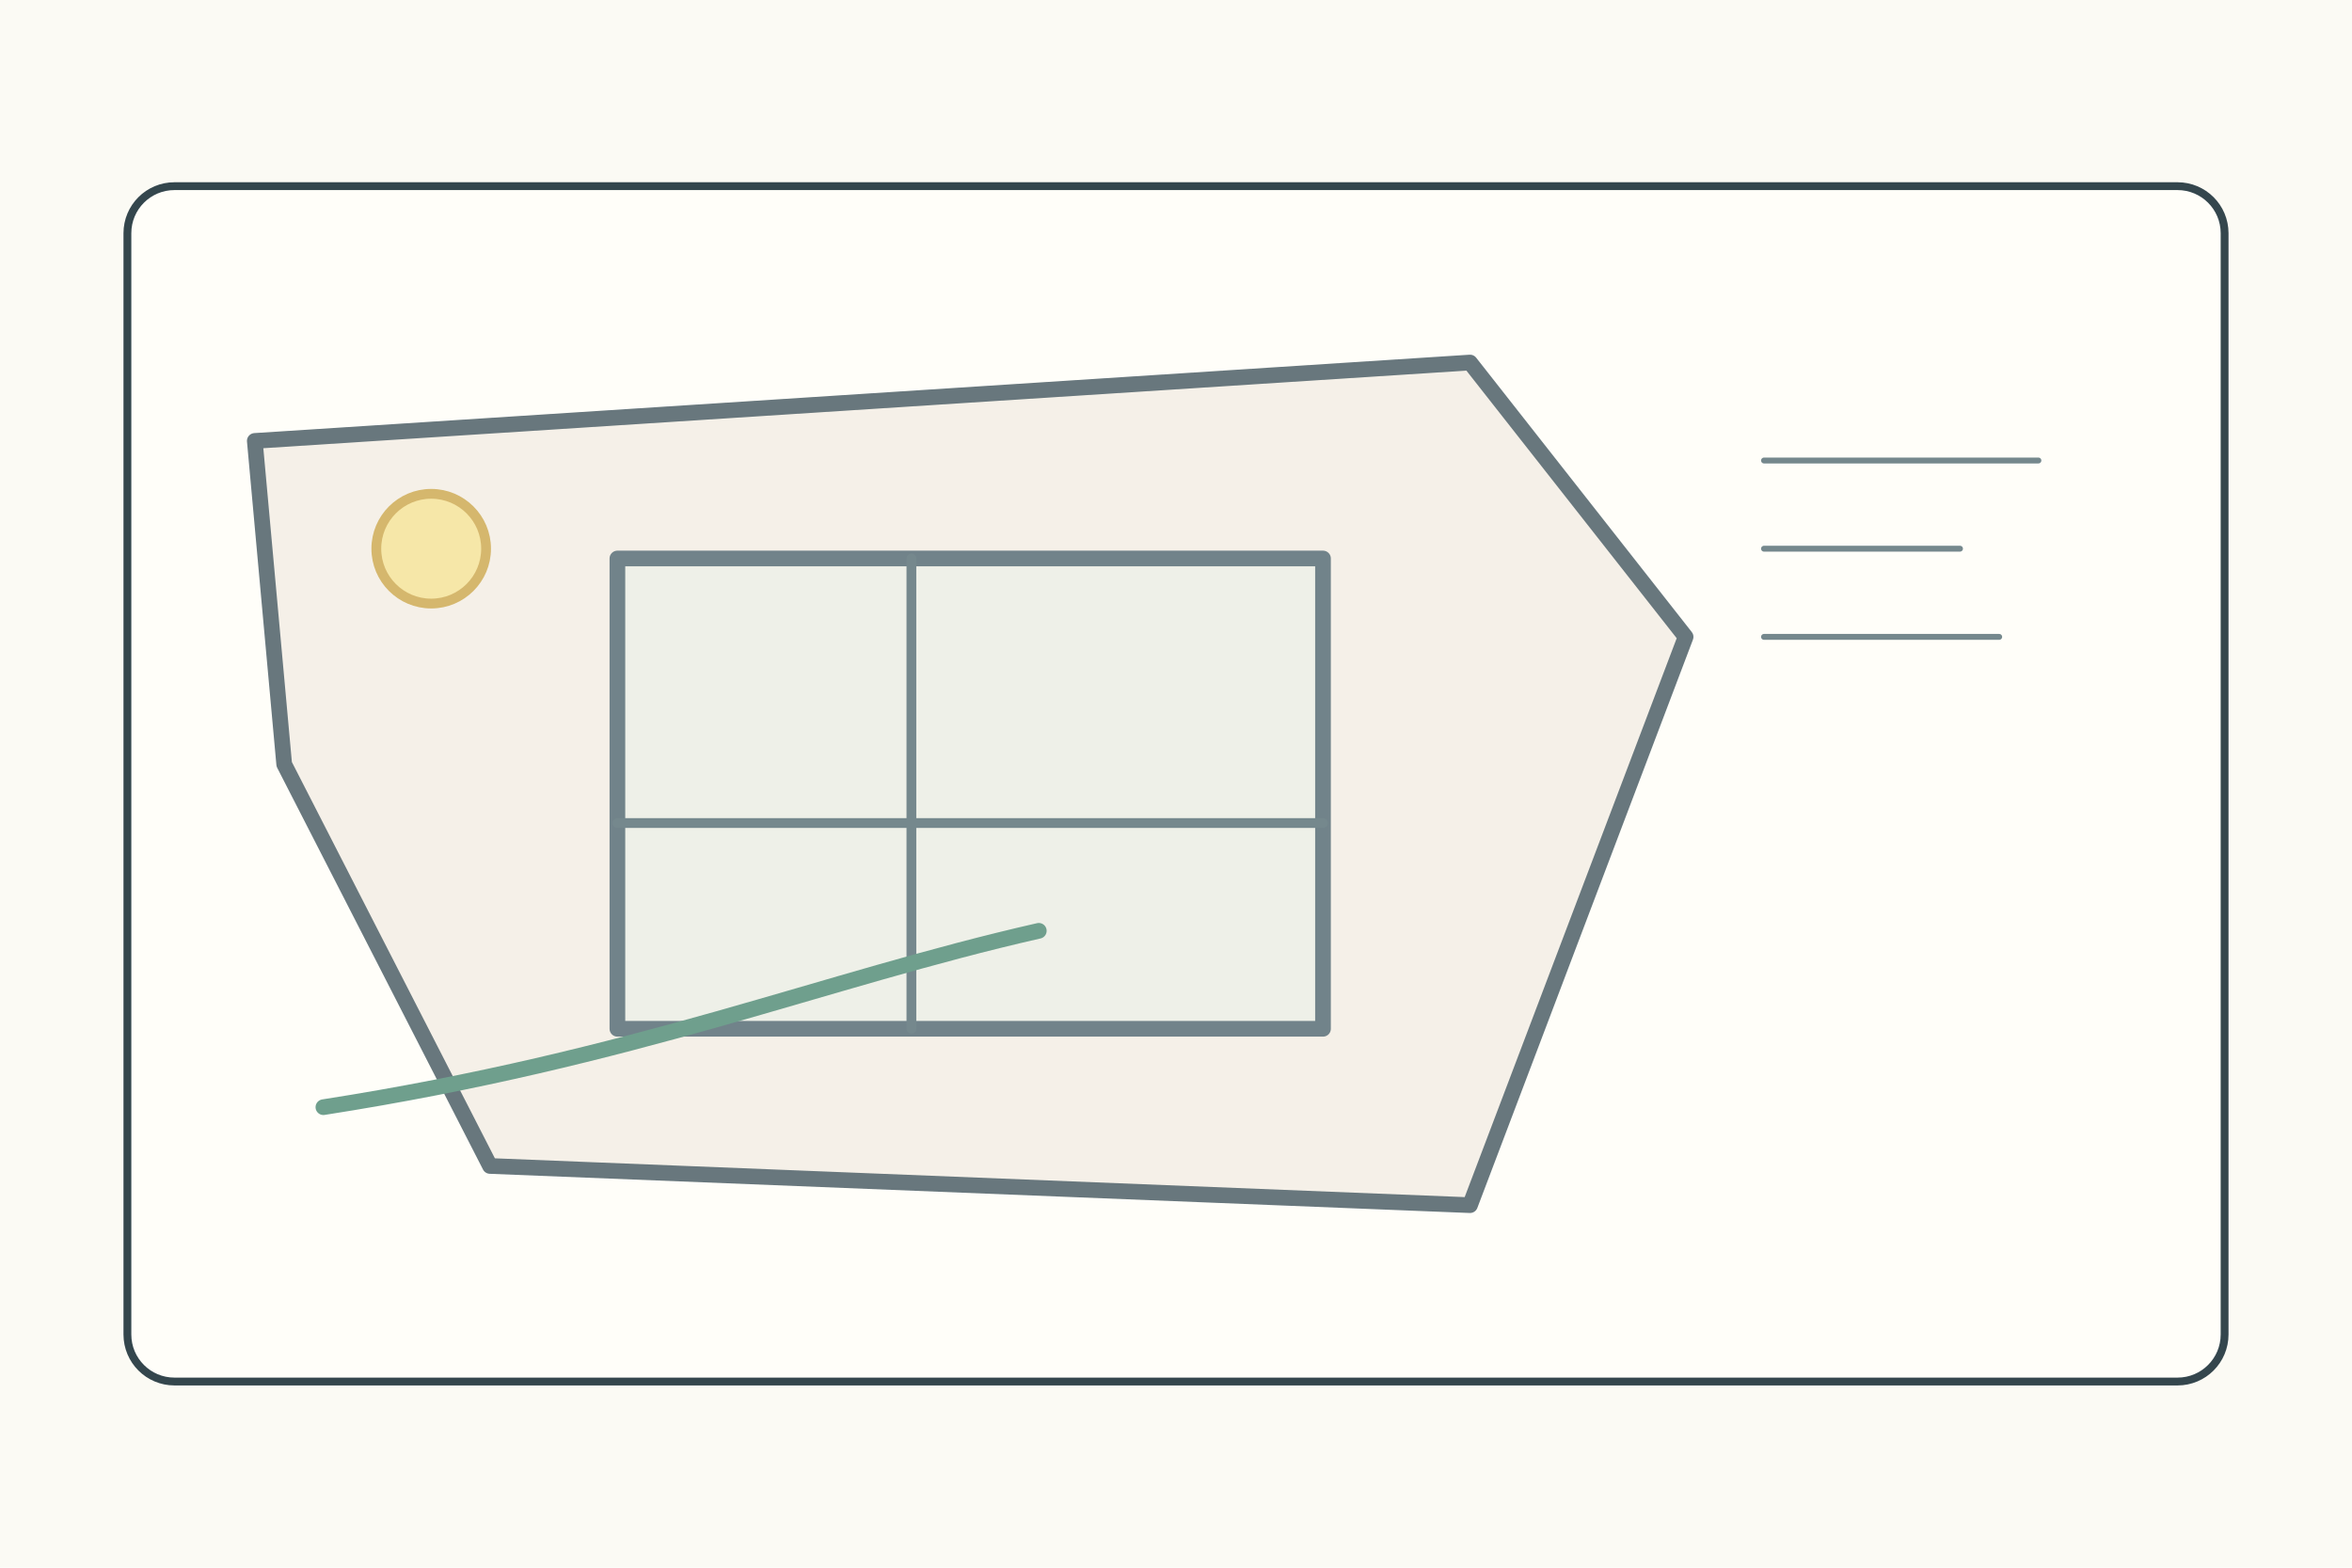
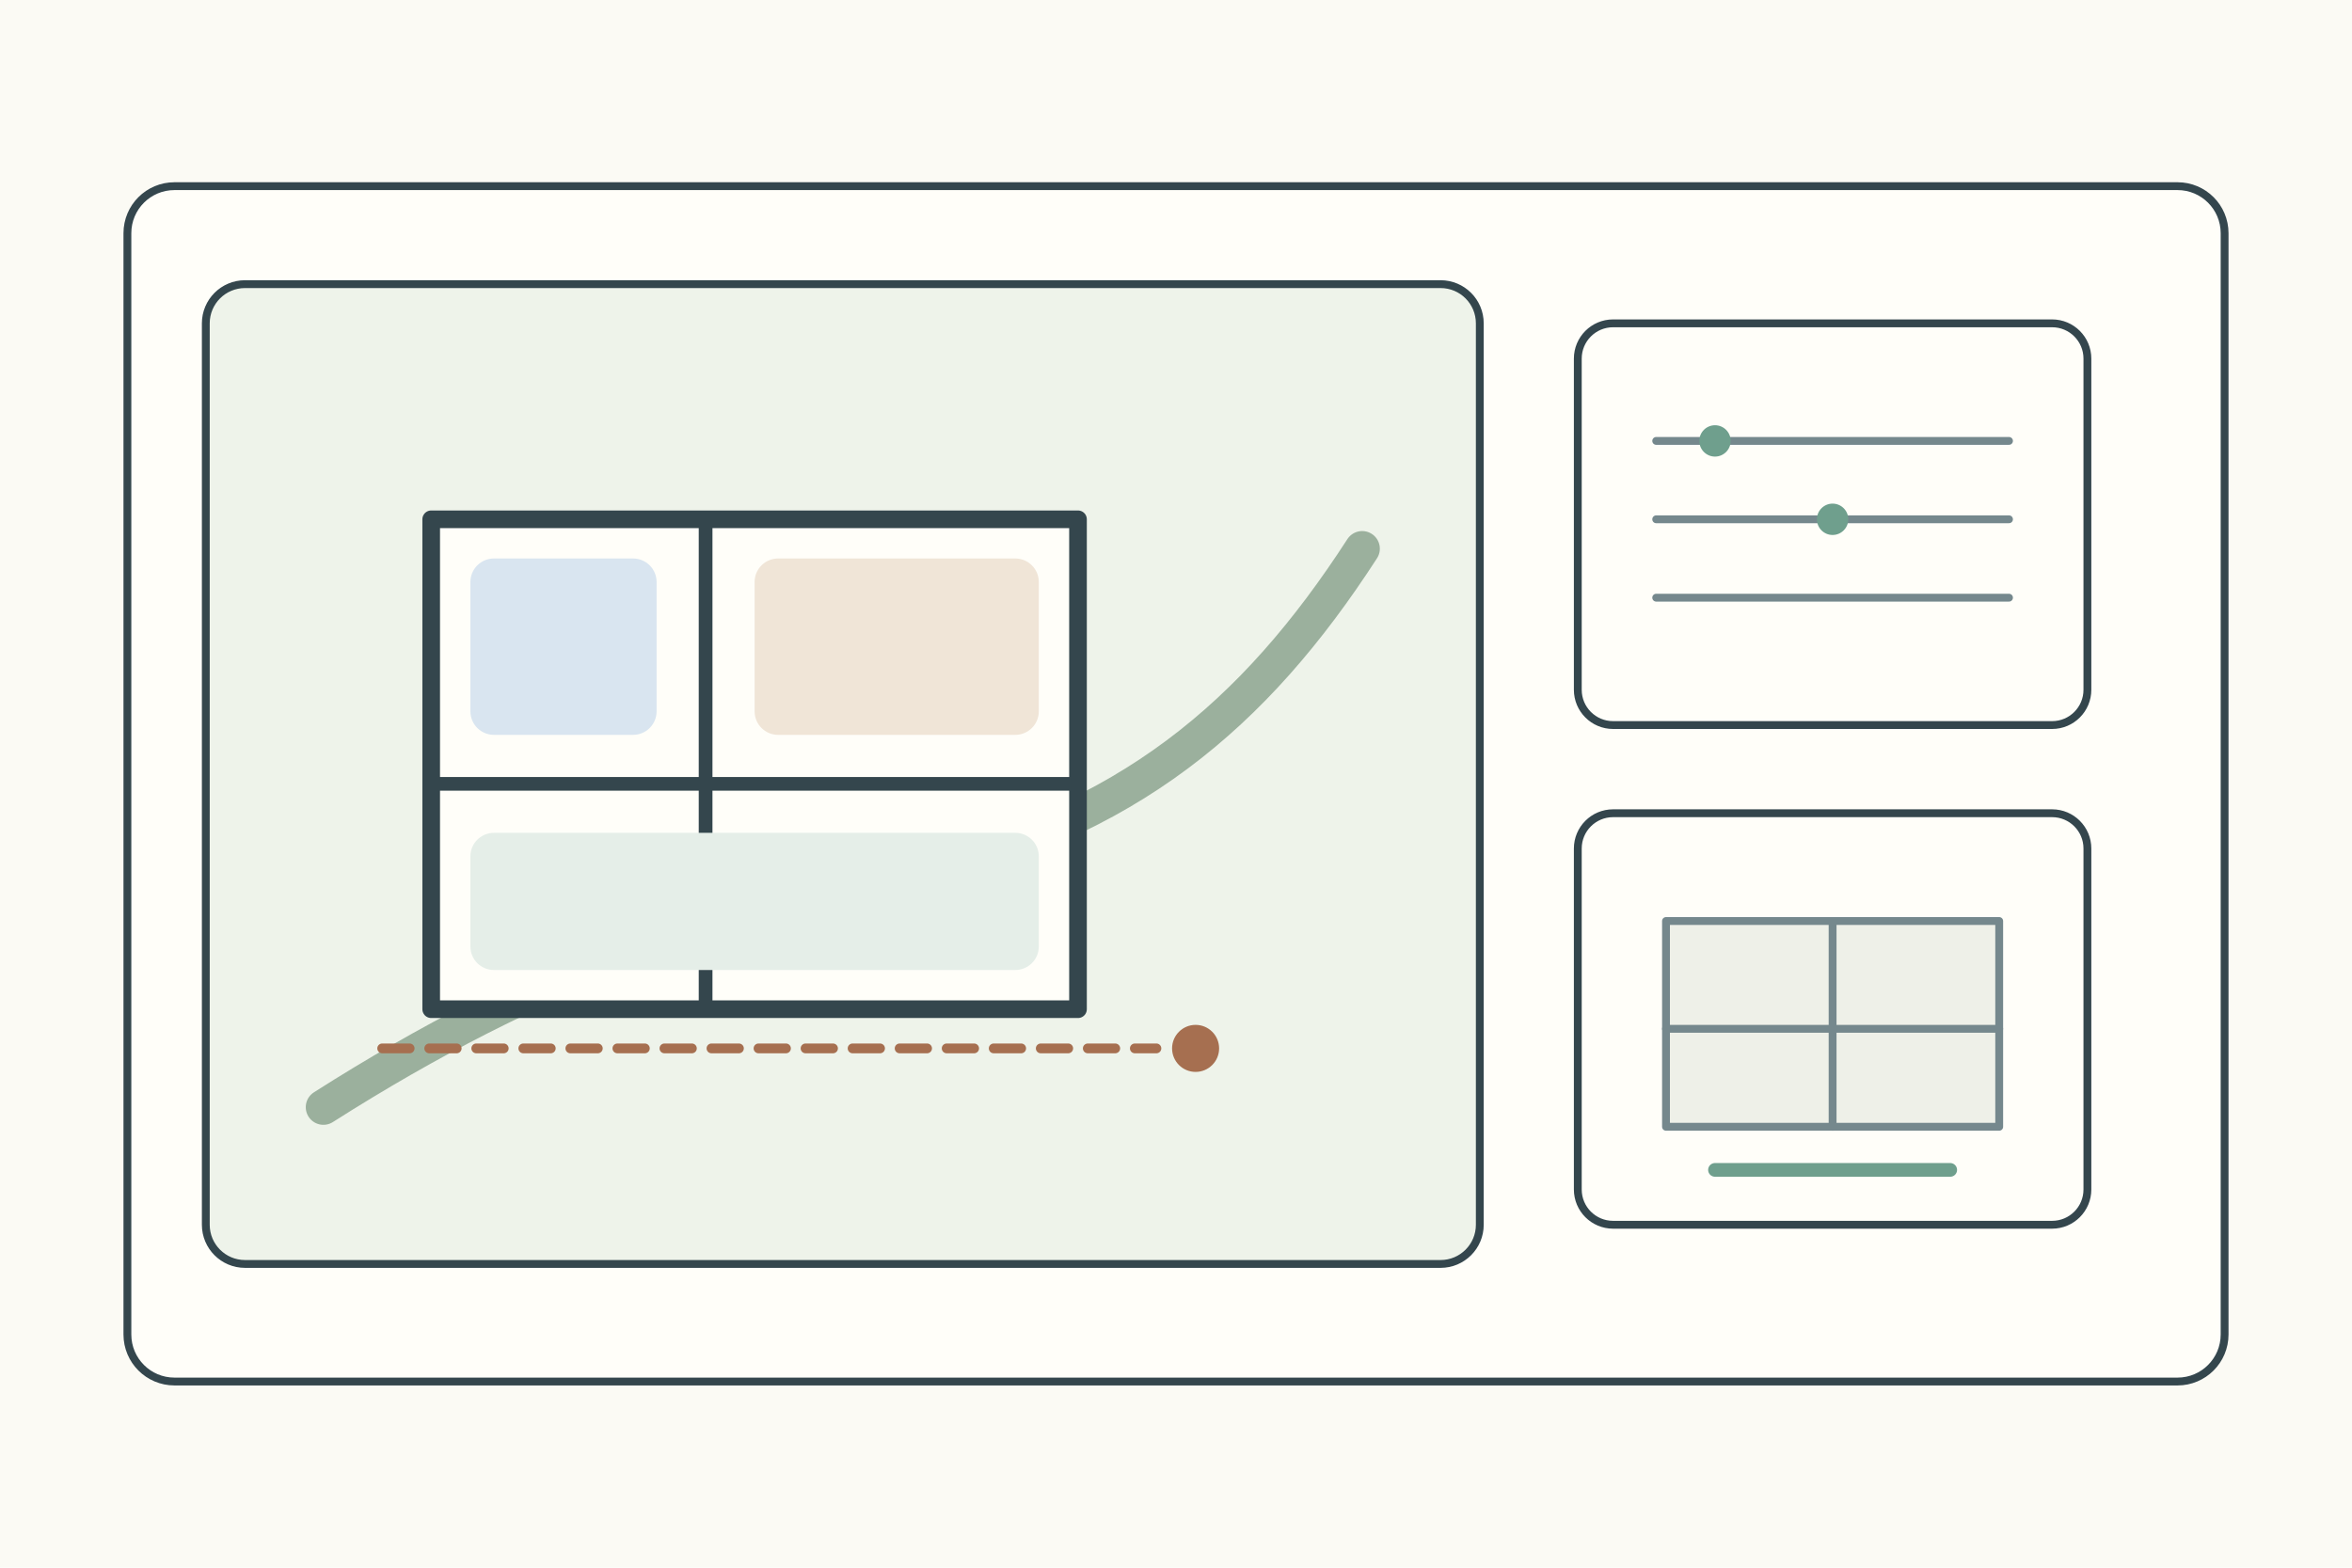
<svg xmlns="http://www.w3.org/2000/svg" width="1200" height="800">
  <rect width="1200" height="800" fill="#fbfaf4" />
  <g stroke="#34464d" stroke-width="4" fill="none" stroke-linecap="round" stroke-linejoin="round">
    <rect x="65" y="95" width="1070" height="610" rx="24" fill="#fffef9" />
-     <g transform="translate(100 145)">
-       <path d="M30 80L650 40L760 180L650 470L150 450L45 245Z" fill="#f5f0e8" stroke="#68777d" stroke-width="8" />
-       <rect x="215" y="140" width="360" height="240" fill="#eef0e8" stroke="#71838a" stroke-width="8" />
-       <path d="M365 140v240M215 275h360" stroke="#75888d" stroke-width="5" />
-       <path d="M65 420c160-25 255-65 365-90" stroke="#6f9f8d" stroke-width="8" />
-       <path d="M800 90h140M800 135h100M800 180h120" stroke="#75888d" stroke-width="3" />
-       <circle cx="120" cy="135" r="28" fill="#f6e7a8" stroke="#d5b76d" stroke-width="5" />
+     <g transform="translate(105 145)">
+       <rect x="0" y="0" width="650" height="500" rx="20" fill="#eef3ea" />
+       <path d="M60 420C170 350 260 320 360 300C470 275 535 220 590 135" stroke="#9bb09d" stroke-width="18" />
+       <rect x="115" y="120" width="330" height="250" fill="#fffef9" stroke-width="9" />
+       <path d="M255 120v250M115 255h330" stroke-width="7" />
+       <rect x="135" y="140" width="95" height="90" rx="12" fill="#d9e5f0" stroke="none" />
+       <rect x="280" y="140" width="145" height="90" rx="12" fill="#f0e5d7" stroke="none" />
+       <rect x="135" y="280" width="290" height="70" rx="12" fill="#e5eee8" stroke="none" />
+       <path d="M90 390h395" stroke="#a66f50" stroke-width="5" stroke-dasharray="14 10" />
+       <circle cx="505" cy="390" r="12" fill="#a66f50" stroke="none" />
+       <g transform="translate(700 20)">
+         <rect width="260" height="205" rx="18" fill="#fffef9" />
+         <path d="M40 60h180M40 100h180M40 140h180" stroke="#75888d" />
+         <circle cx="70" cy="60" r="8" fill="#6f9f8d" stroke="none" />
+         <circle cx="130" cy="100" r="8" fill="#6f9f8d" stroke="none" />
+       </g>
+       <g transform="translate(700 270)">
+         <rect width="260" height="210" rx="18" fill="#fffef9" />
+         <rect x="45" y="55" width="170" height="105" fill="#eef0e8" stroke="#75888d" />
+         <path d="M130 55v105M45 110h170" stroke="#75888d" />
+         <path d="M70 182h120" stroke="#6f9f8d" stroke-width="7" />
+       </g>
    </g>
  </g>
</svg>
